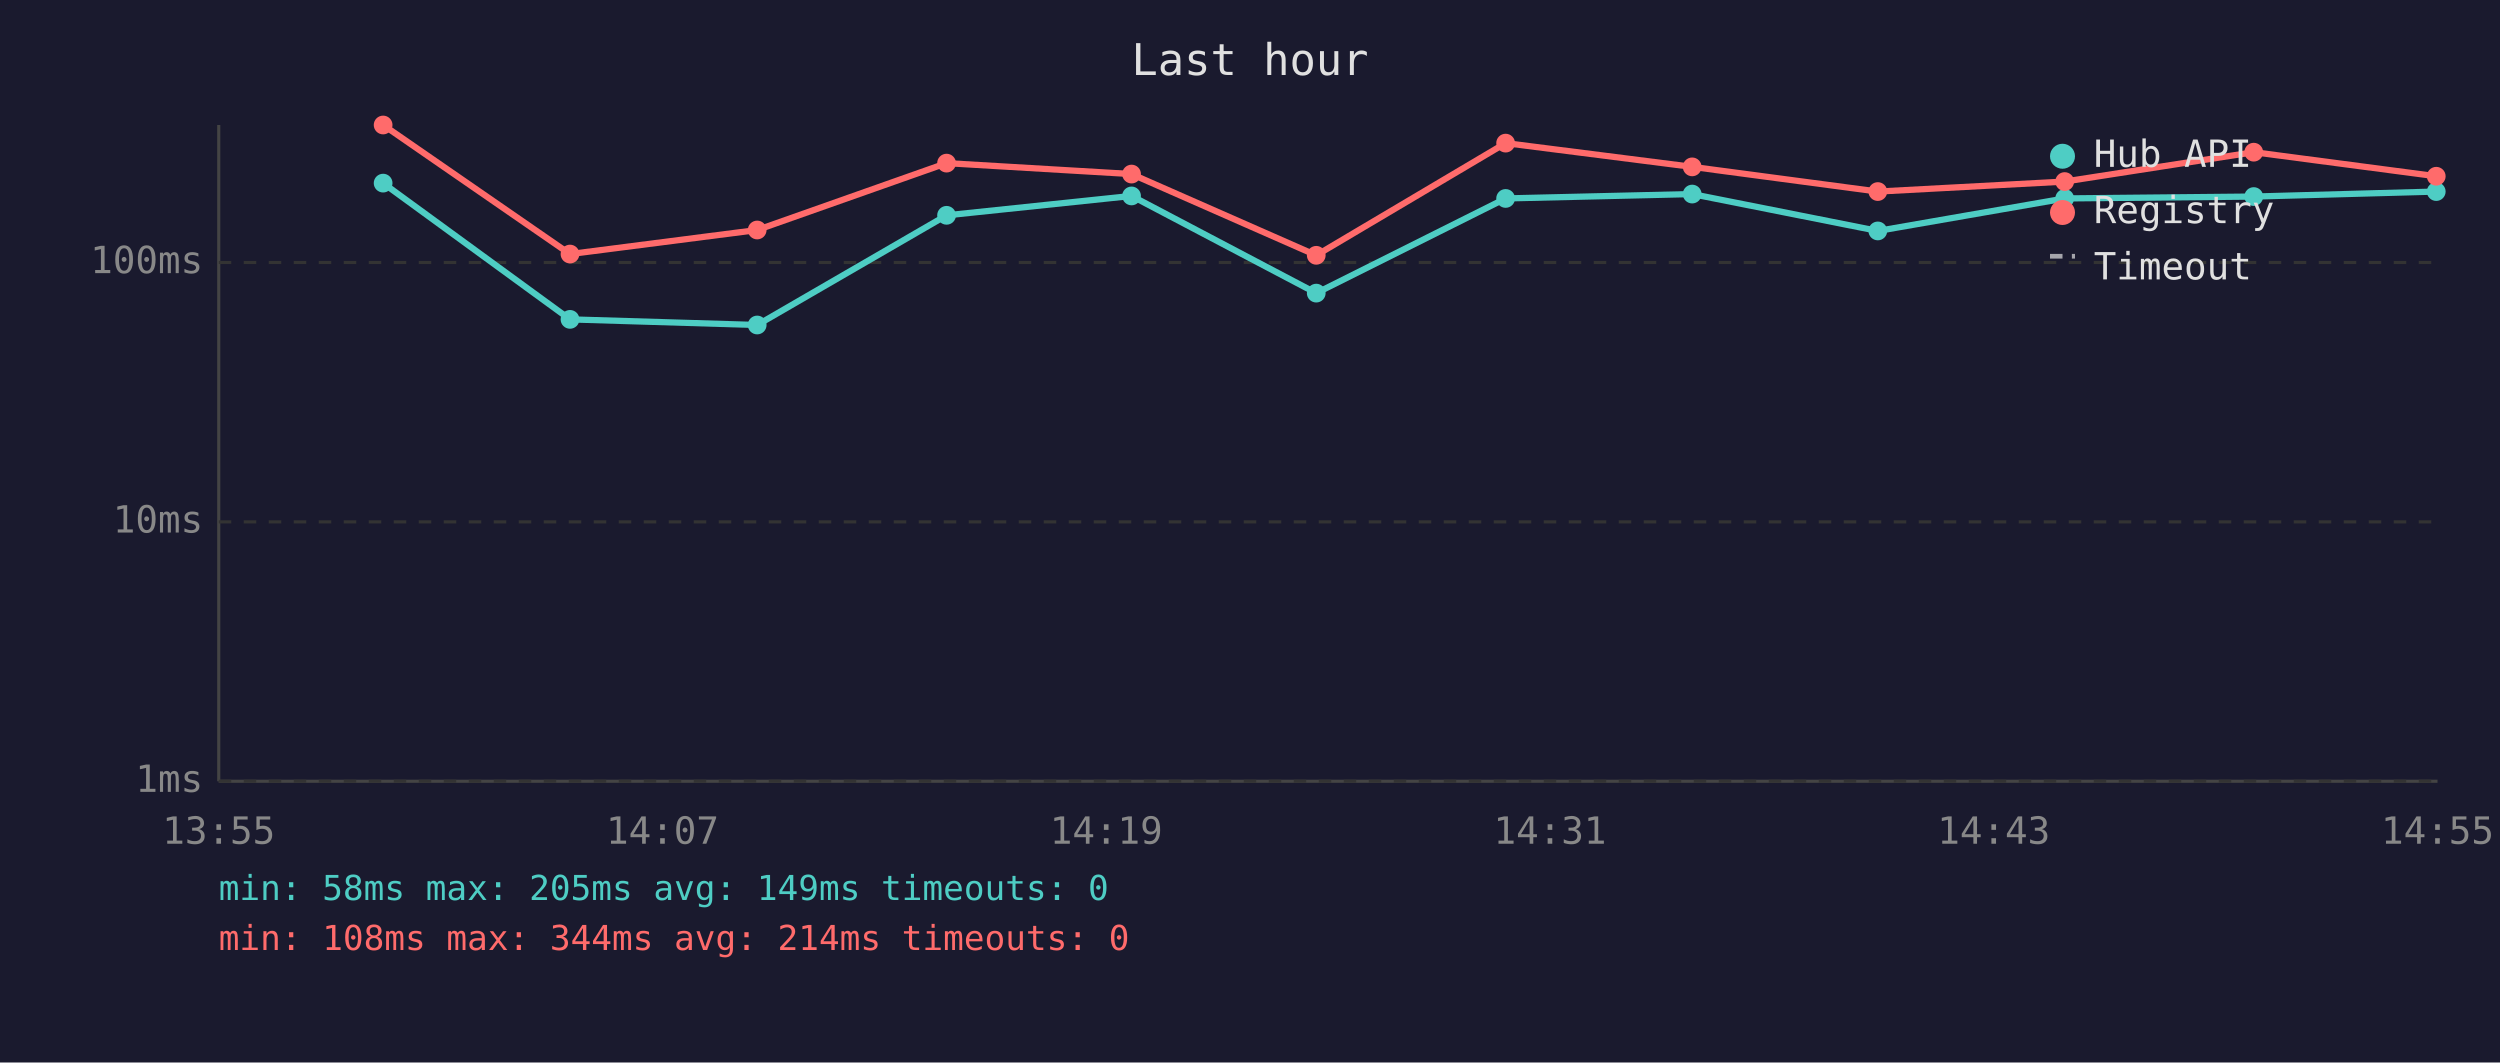
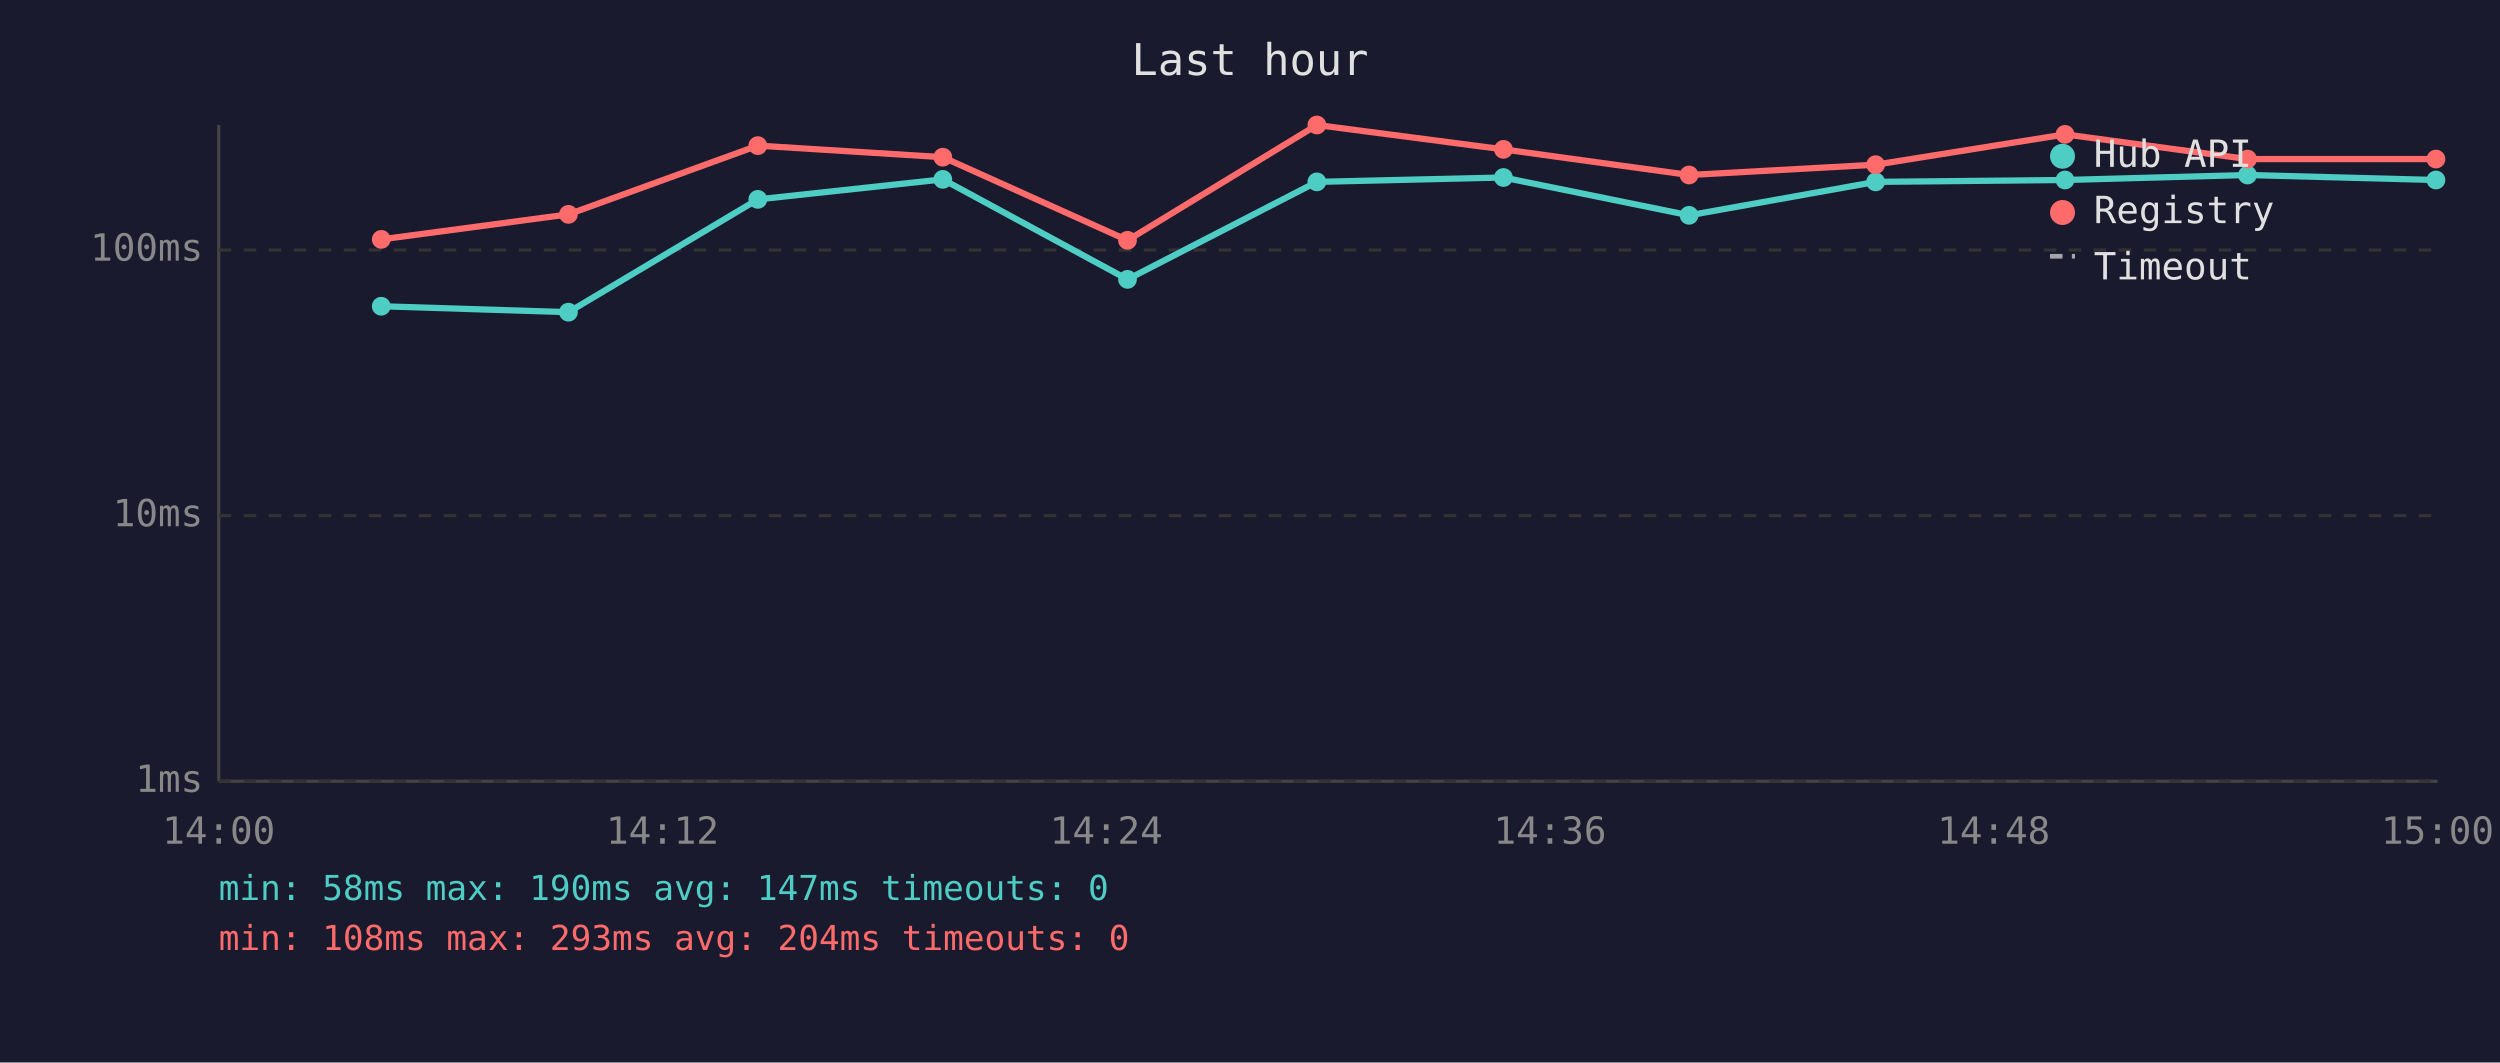
<svg xmlns="http://www.w3.org/2000/svg" viewBox="0 0 800 340" font-family="monospace" font-size="12">
  <rect width="800" height="340" fill="#1a1a2e" />
  <text x="400" y="24" fill="#e0e0e0" font-size="14" text-anchor="middle">Last hour</text>
  <line x1="70" y1="40" x2="70" y2="250" stroke="#444" stroke-width="1" />
  <line x1="70" y1="250" x2="780" y2="250" stroke="#444" stroke-width="1" />
  <line x1="70" y1="250" x2="780" y2="250" stroke="#333" stroke-width="1" stroke-dasharray="4" />
  <text x="65" y="250" fill="#888" text-anchor="end" dominant-baseline="middle">1ms</text>
-   <line x1="70" y1="167" x2="780" y2="167" stroke="#333" stroke-width="1" stroke-dasharray="4" />
-   <text x="65" y="167" fill="#888" text-anchor="end" dominant-baseline="middle">10ms</text>
-   <line x1="70" y1="84" x2="780" y2="84" stroke="#333" stroke-width="1" stroke-dasharray="4" />
-   <text x="65" y="84" fill="#888" text-anchor="end" dominant-baseline="middle">100ms</text>
-   <text x="70" y="270" fill="#888" text-anchor="middle">13:55</text>
-   <text x="212" y="270" fill="#888" text-anchor="middle">14:07</text>
-   <text x="354" y="270" fill="#888" text-anchor="middle">14:19</text>
-   <text x="496" y="270" fill="#888" text-anchor="middle">14:31</text>
-   <text x="638" y="270" fill="#888" text-anchor="middle">14:43</text>
-   <text x="780" y="270" fill="#888" text-anchor="middle">14:55</text>
-   <polyline points="122.6,58.6 182.4,102.2 242.3,104.0 302.9,68.9 362.1,62.7 421.2,93.8 481.8,63.5 541.5,62.1 600.9,73.9 660.7,63.5 721.2,62.9 779.6,61.3" fill="none" stroke="#4ecdc4" stroke-width="2" opacity="1" />
-   <circle cx="122.6" cy="58.6" r="3" fill="#4ecdc4" />
-   <circle cx="182.4" cy="102.2" r="3" fill="#4ecdc4" />
-   <circle cx="242.3" cy="104.0" r="3" fill="#4ecdc4" />
-   <circle cx="302.9" cy="68.9" r="3" fill="#4ecdc4" />
-   <circle cx="362.1" cy="62.7" r="3" fill="#4ecdc4" />
-   <circle cx="421.2" cy="93.8" r="3" fill="#4ecdc4" />
-   <circle cx="481.8" cy="63.5" r="3" fill="#4ecdc4" />
-   <circle cx="541.5" cy="62.1" r="3" fill="#4ecdc4" />
-   <circle cx="600.9" cy="73.9" r="3" fill="#4ecdc4" />
-   <circle cx="660.7" cy="63.5" r="3" fill="#4ecdc4" />
-   <circle cx="721.2" cy="62.9" r="3" fill="#4ecdc4" />
-   <circle cx="779.6" cy="61.3" r="3" fill="#4ecdc4" />
-   <polyline points="122.6,40.0 182.4,81.3 242.3,73.6 302.9,52.2 362.1,55.7 421.2,81.7 481.8,45.8 541.5,53.4 600.9,61.3 660.7,58.1 721.2,48.7 779.6,56.4" fill="none" stroke="#ff6b6b" stroke-width="2" opacity="1" />
-   <circle cx="122.6" cy="40.0" r="3" fill="#ff6b6b" />
-   <circle cx="182.4" cy="81.3" r="3" fill="#ff6b6b" />
-   <circle cx="242.3" cy="73.6" r="3" fill="#ff6b6b" />
-   <circle cx="302.9" cy="52.2" r="3" fill="#ff6b6b" />
-   <circle cx="362.1" cy="55.7" r="3" fill="#ff6b6b" />
-   <circle cx="421.2" cy="81.7" r="3" fill="#ff6b6b" />
-   <circle cx="481.8" cy="45.8" r="3" fill="#ff6b6b" />
-   <circle cx="541.5" cy="53.4" r="3" fill="#ff6b6b" />
-   <circle cx="600.9" cy="61.3" r="3" fill="#ff6b6b" />
-   <circle cx="660.7" cy="58.1" r="3" fill="#ff6b6b" />
-   <circle cx="721.2" cy="48.7" r="3" fill="#ff6b6b" />
-   <circle cx="779.6" cy="56.4" r="3" fill="#ff6b6b" />
+   <line x1="70" y1="165" x2="780" y2="165" stroke="#333" stroke-width="1" stroke-dasharray="4" />
+   <text x="65" y="165" fill="#888" text-anchor="end" dominant-baseline="middle">10ms</text>
+   <line x1="70" y1="80" x2="780" y2="80" stroke="#333" stroke-width="1" stroke-dasharray="4" />
+   <text x="65" y="80" fill="#888" text-anchor="end" dominant-baseline="middle">100ms</text>
+   <text x="70" y="270" fill="#888" text-anchor="middle">14:00</text>
+   <text x="212" y="270" fill="#888" text-anchor="middle">14:12</text>
+   <text x="354" y="270" fill="#888" text-anchor="middle">14:24</text>
+   <text x="496" y="270" fill="#888" text-anchor="middle">14:36</text>
+   <text x="638" y="270" fill="#888" text-anchor="middle">14:48</text>
+   <text x="780" y="270" fill="#888" text-anchor="middle">15:00</text>
+   <polyline points="122.0,98.0 181.9,99.9 242.5,63.8 301.7,57.4 360.8,89.4 421.4,58.2 481.1,56.8 540.5,68.9 600.2,58.2 660.8,57.6 719.2,56.0 779.5,57.6" fill="none" stroke="#4ecdc4" stroke-width="2" opacity="1" />
+   <circle cx="122.0" cy="98.0" r="3" fill="#4ecdc4" />
+   <circle cx="181.9" cy="99.9" r="3" fill="#4ecdc4" />
+   <circle cx="242.5" cy="63.8" r="3" fill="#4ecdc4" />
+   <circle cx="301.7" cy="57.4" r="3" fill="#4ecdc4" />
+   <circle cx="360.8" cy="89.4" r="3" fill="#4ecdc4" />
+   <circle cx="421.4" cy="58.2" r="3" fill="#4ecdc4" />
+   <circle cx="481.1" cy="56.8" r="3" fill="#4ecdc4" />
+   <circle cx="540.5" cy="68.9" r="3" fill="#4ecdc4" />
+   <circle cx="600.2" cy="58.2" r="3" fill="#4ecdc4" />
+   <circle cx="660.8" cy="57.6" r="3" fill="#4ecdc4" />
+   <circle cx="719.2" cy="56.0" r="3" fill="#4ecdc4" />
+   <circle cx="779.5" cy="57.6" r="3" fill="#4ecdc4" />
+   <polyline points="122.0,76.6 181.9,68.6 242.5,46.6 301.7,50.3 360.8,76.9 421.4,40.0 481.1,47.8 540.5,56.0 600.2,52.7 660.8,43.0 719.2,50.9 779.5,50.9" fill="none" stroke="#ff6b6b" stroke-width="2" opacity="1" />
+   <circle cx="122.0" cy="76.6" r="3" fill="#ff6b6b" />
+   <circle cx="181.9" cy="68.6" r="3" fill="#ff6b6b" />
+   <circle cx="242.5" cy="46.6" r="3" fill="#ff6b6b" />
+   <circle cx="301.7" cy="50.3" r="3" fill="#ff6b6b" />
+   <circle cx="360.8" cy="76.9" r="3" fill="#ff6b6b" />
+   <circle cx="421.4" cy="40.0" r="3" fill="#ff6b6b" />
+   <circle cx="481.1" cy="47.8" r="3" fill="#ff6b6b" />
+   <circle cx="540.5" cy="56.0" r="3" fill="#ff6b6b" />
+   <circle cx="600.2" cy="52.7" r="3" fill="#ff6b6b" />
+   <circle cx="660.8" cy="43.0" r="3" fill="#ff6b6b" />
+   <circle cx="719.2" cy="50.9" r="3" fill="#ff6b6b" />
+   <circle cx="779.5" cy="50.9" r="3" fill="#ff6b6b" />
  <circle cx="660" cy="50" r="4" fill="#4ecdc4" />
  <text x="670" y="50" fill="#e0e0e0" dominant-baseline="middle">Hub API</text>
  <circle cx="660" cy="68" r="4" fill="#ff6b6b" />
  <text x="670" y="68" fill="#e0e0e0" dominant-baseline="middle">Registry</text>
  <line x1="656" y1="82" x2="664" y2="82" stroke="#e0e0e0" stroke-width="1.5" stroke-dasharray="4,3" opacity="0.7" />
  <text x="670" y="86" fill="#e0e0e0" dominant-baseline="middle">Timeout</text>
-   <text x="70" y="288" fill="#4ecdc4" font-size="11">min: 58ms  max: 205ms  avg: 149ms  timeouts: 0</text>
-   <text x="70" y="304" fill="#ff6b6b" font-size="11">min: 108ms  max: 344ms  avg: 214ms  timeouts: 0</text>
+   <text x="70" y="288" fill="#4ecdc4" font-size="11">min: 58ms  max: 190ms  avg: 147ms  timeouts: 0</text>
+   <text x="70" y="304" fill="#ff6b6b" font-size="11">min: 108ms  max: 293ms  avg: 204ms  timeouts: 0</text>
</svg>
